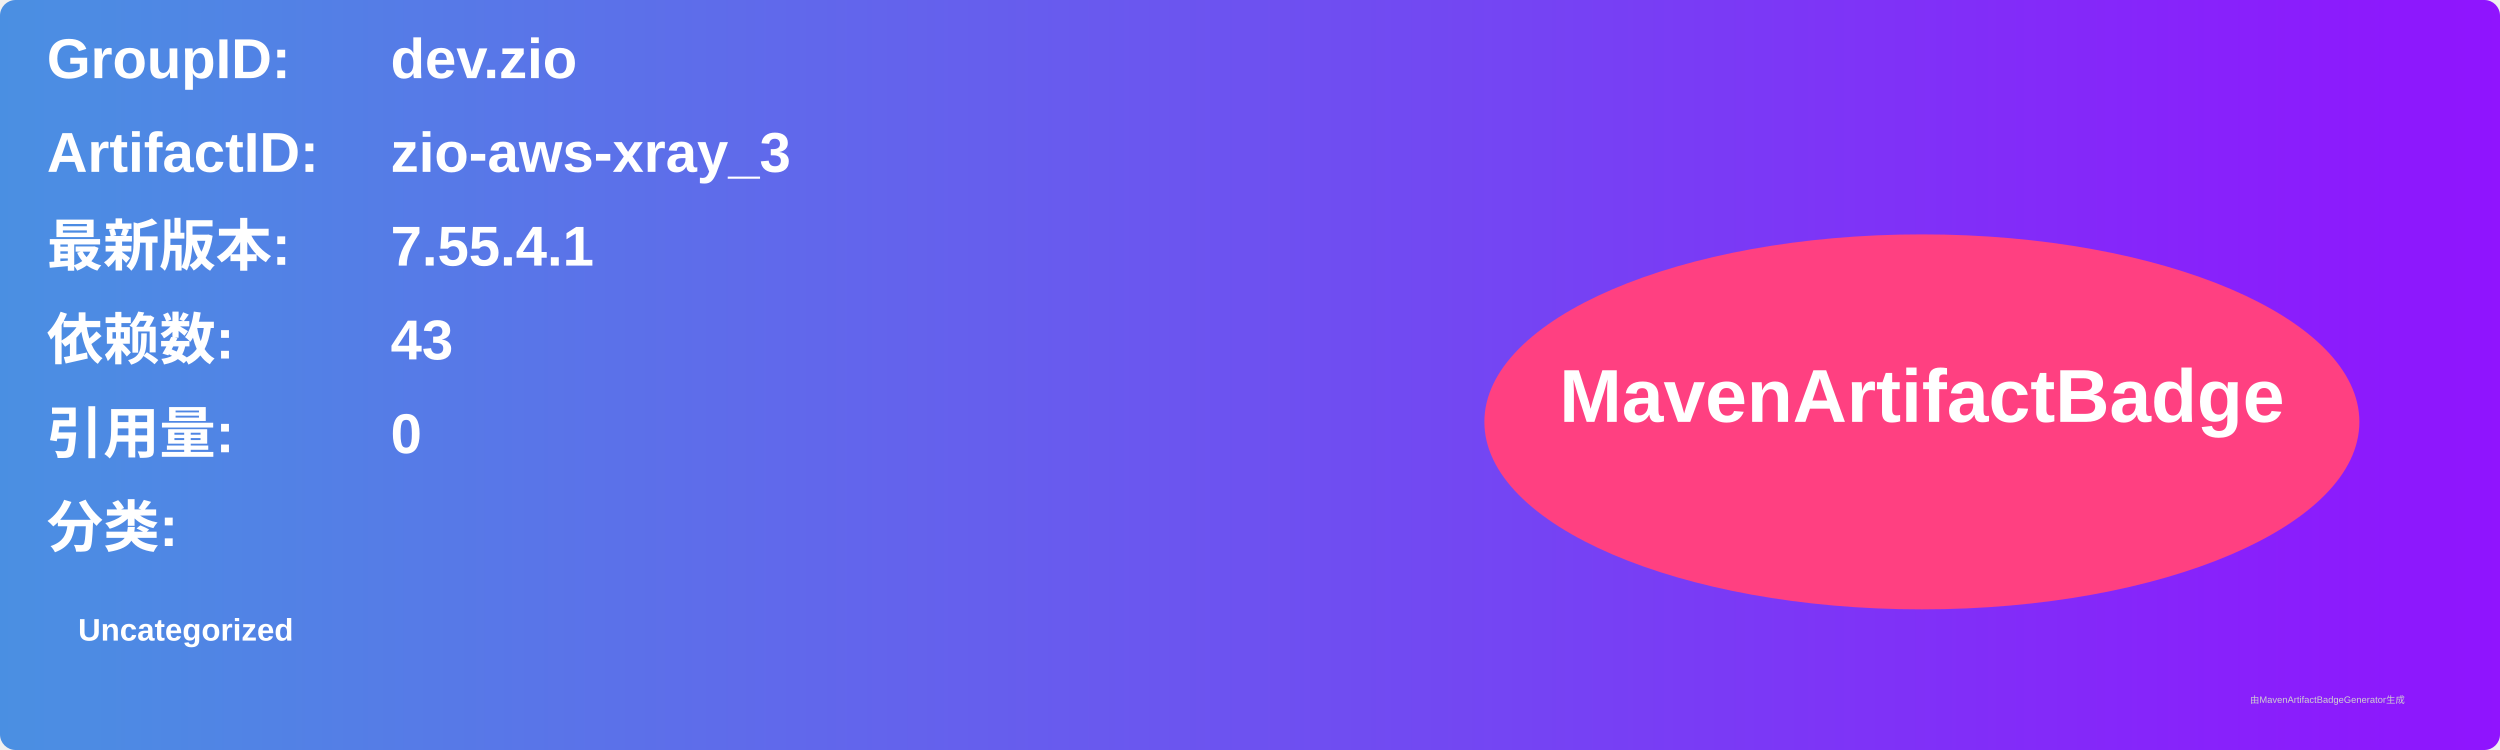
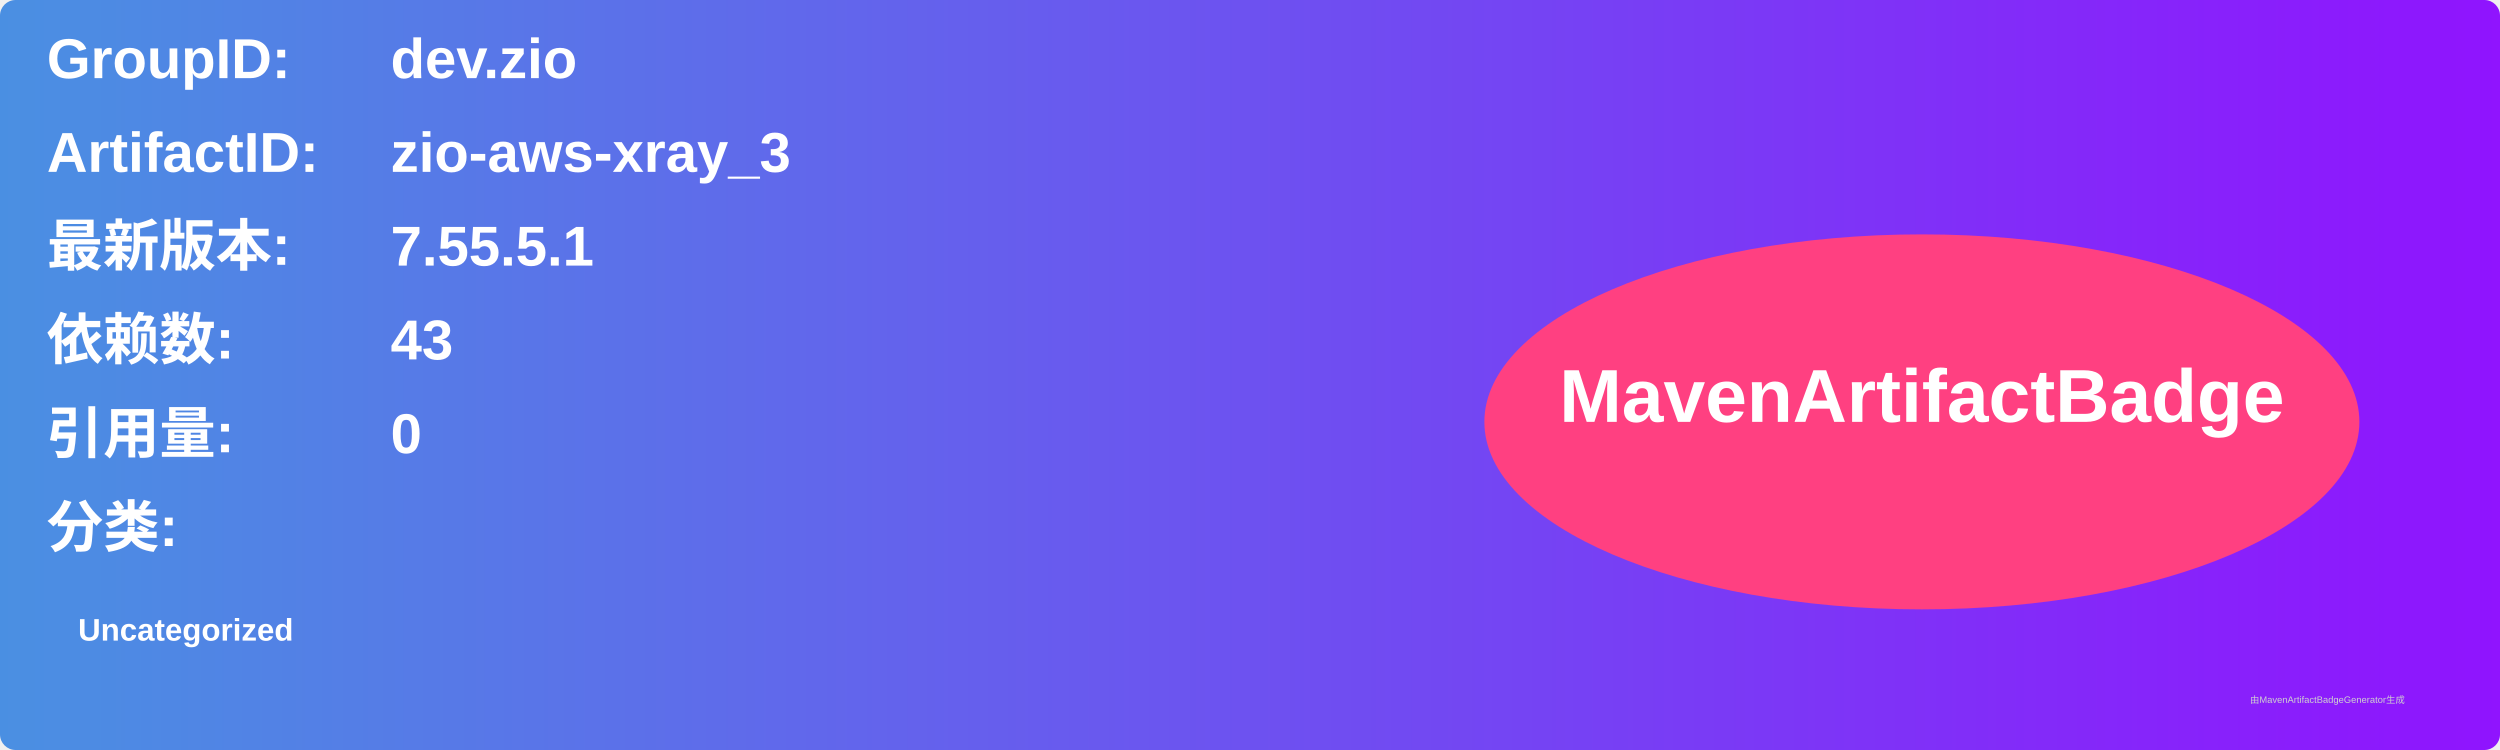
<svg xmlns="http://www.w3.org/2000/svg" width="800" height="240" viewBox="0 0 800 240">
  <linearGradient id="grad" x1="0%" y1="0%" x2="100%" y2="0%">
    <stop offset="0%" stop-color="#4a90e2" />
    <stop offset="100%" stop-color="#9013fe" />
  </linearGradient>
  <rect width="100%" height="100%" rx="5" ry="5" fill="url(#grad)" />
  <g transform="translate(15, 15)">
    <text x="0" y="10" font-family="Arial" font-size="18" fill="white" font-weight="bold" width="260">GroupID:</text>
    <text x="110" y="10" font-family="Arial" font-size="18" fill="white" font-weight="bold" width="460">dev.zio</text>
    <text x="0" y="40" font-family="Arial" font-size="18" fill="white" font-weight="bold" width="260">ArtifactID:</text>
    <text x="110" y="40" font-family="Arial" font-size="18" fill="white" font-weight="bold" width="460">zio-aws-xray_3</text>
    <text x="0" y="70" font-family="Arial" font-size="18" fill="white" font-weight="bold">最新版本:</text>
    <text x="110" y="70" font-family="Arial" font-size="18" fill="white" font-weight="bold">
-       <tspan font-weight="bold">7.55.4.1</tspan>
+       <tspan font-weight="bold">7.55.5.1</tspan>
    </text>
    <text x="0" y="100" font-family="Arial" font-size="18" fill="white" font-weight="bold">依赖数: </text>
    <text x="110" y="100" font-family="Arial" font-size="18" fill="white">
      <tspan font-weight="bold">43</tspan>
    </text>
    <text x="0" y="130" font-family="Arial" font-size="18" fill="white" font-weight="bold">引用量: </text>
    <text x="110" y="130" font-family="Arial" font-size="18" fill="white">
      <tspan font-weight="bold">0</tspan>
    </text>
    <text x="0" y="160" font-family="Arial" font-size="18" fill="white" font-weight="bold">分类:</text>
    <text x="10" y="190" font-family="Arial" font-size="10" fill="white">
      <tspan font-weight="bold">Uncategorized</tspan>
    </text>
    <ellipse cx="600" cy="120" rx="140" ry="60" fill="#ff4081" />
    <text x="600" y="120" text-anchor="middle" font-family="Arial" font-size="24" fill="white" font-weight="bold">MavenArtifactBadge</text>
  </g>
  <text x="720" y="225" font-family="Arial" font-size="3" fill="#d0d0d0">由MavenArtifactBadgeGenerator生成</text>
</svg>
